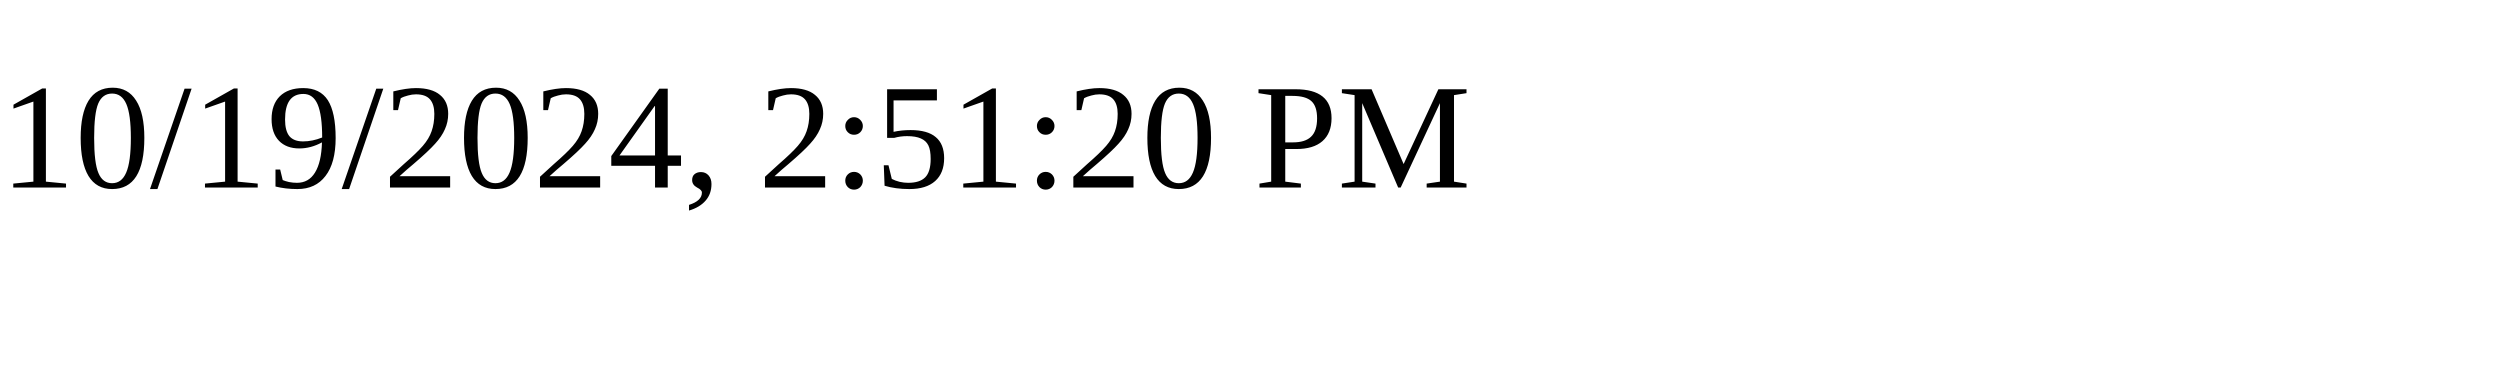
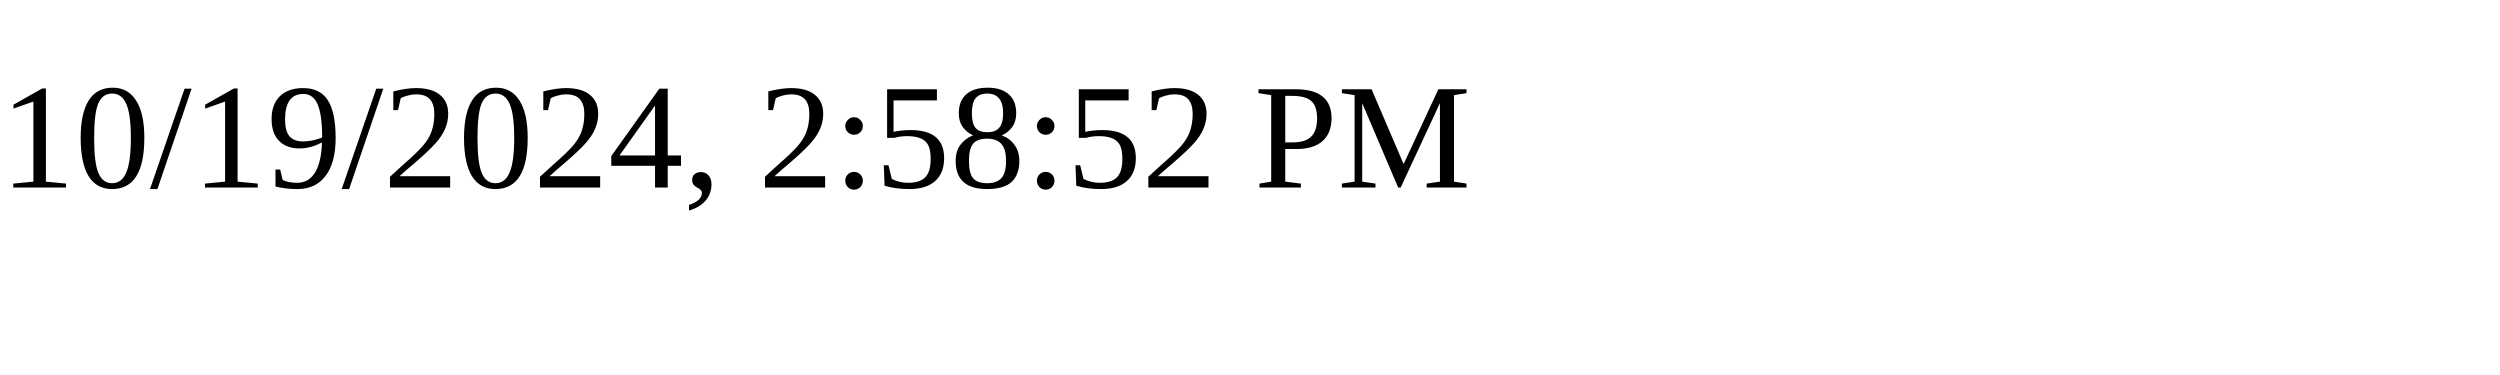
<svg xmlns="http://www.w3.org/2000/svg" height="30" width="200">
-   <text x="0" y="15">10/19/2024, 2:51:20 PM</text>
+   <text x="0" y="15">10/19/2024, 2:58:52 PM</text>
</svg>
